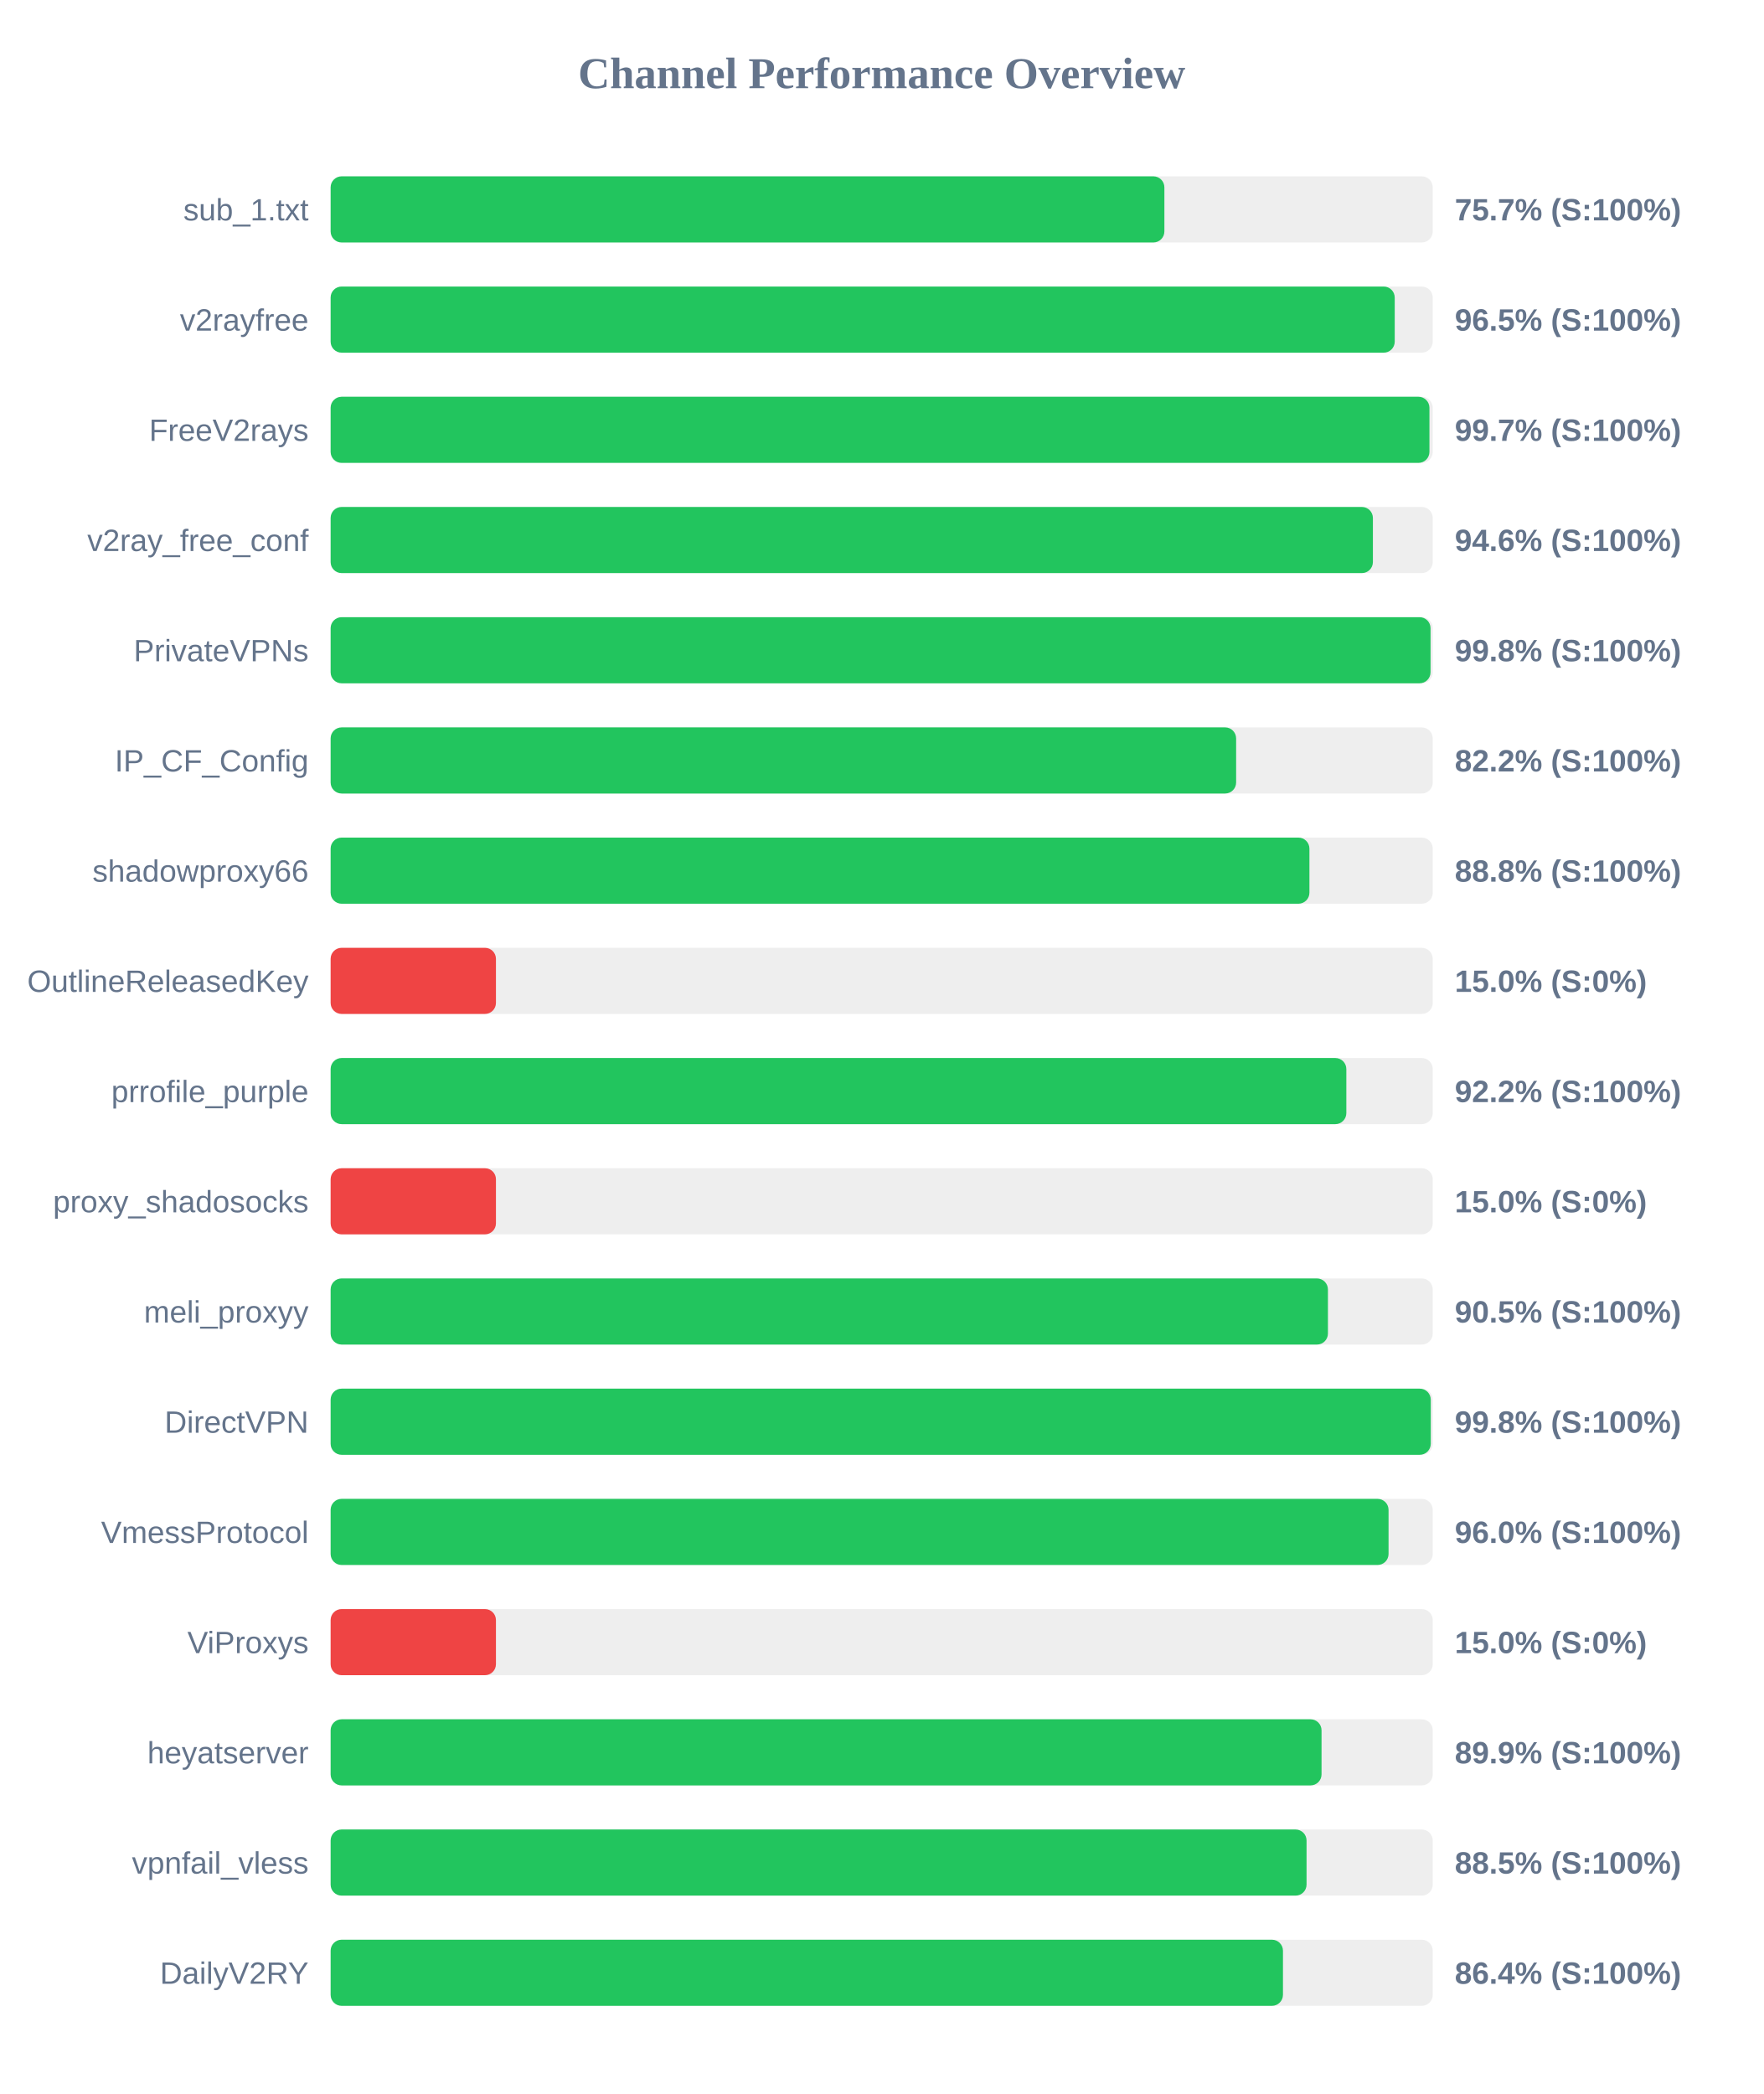
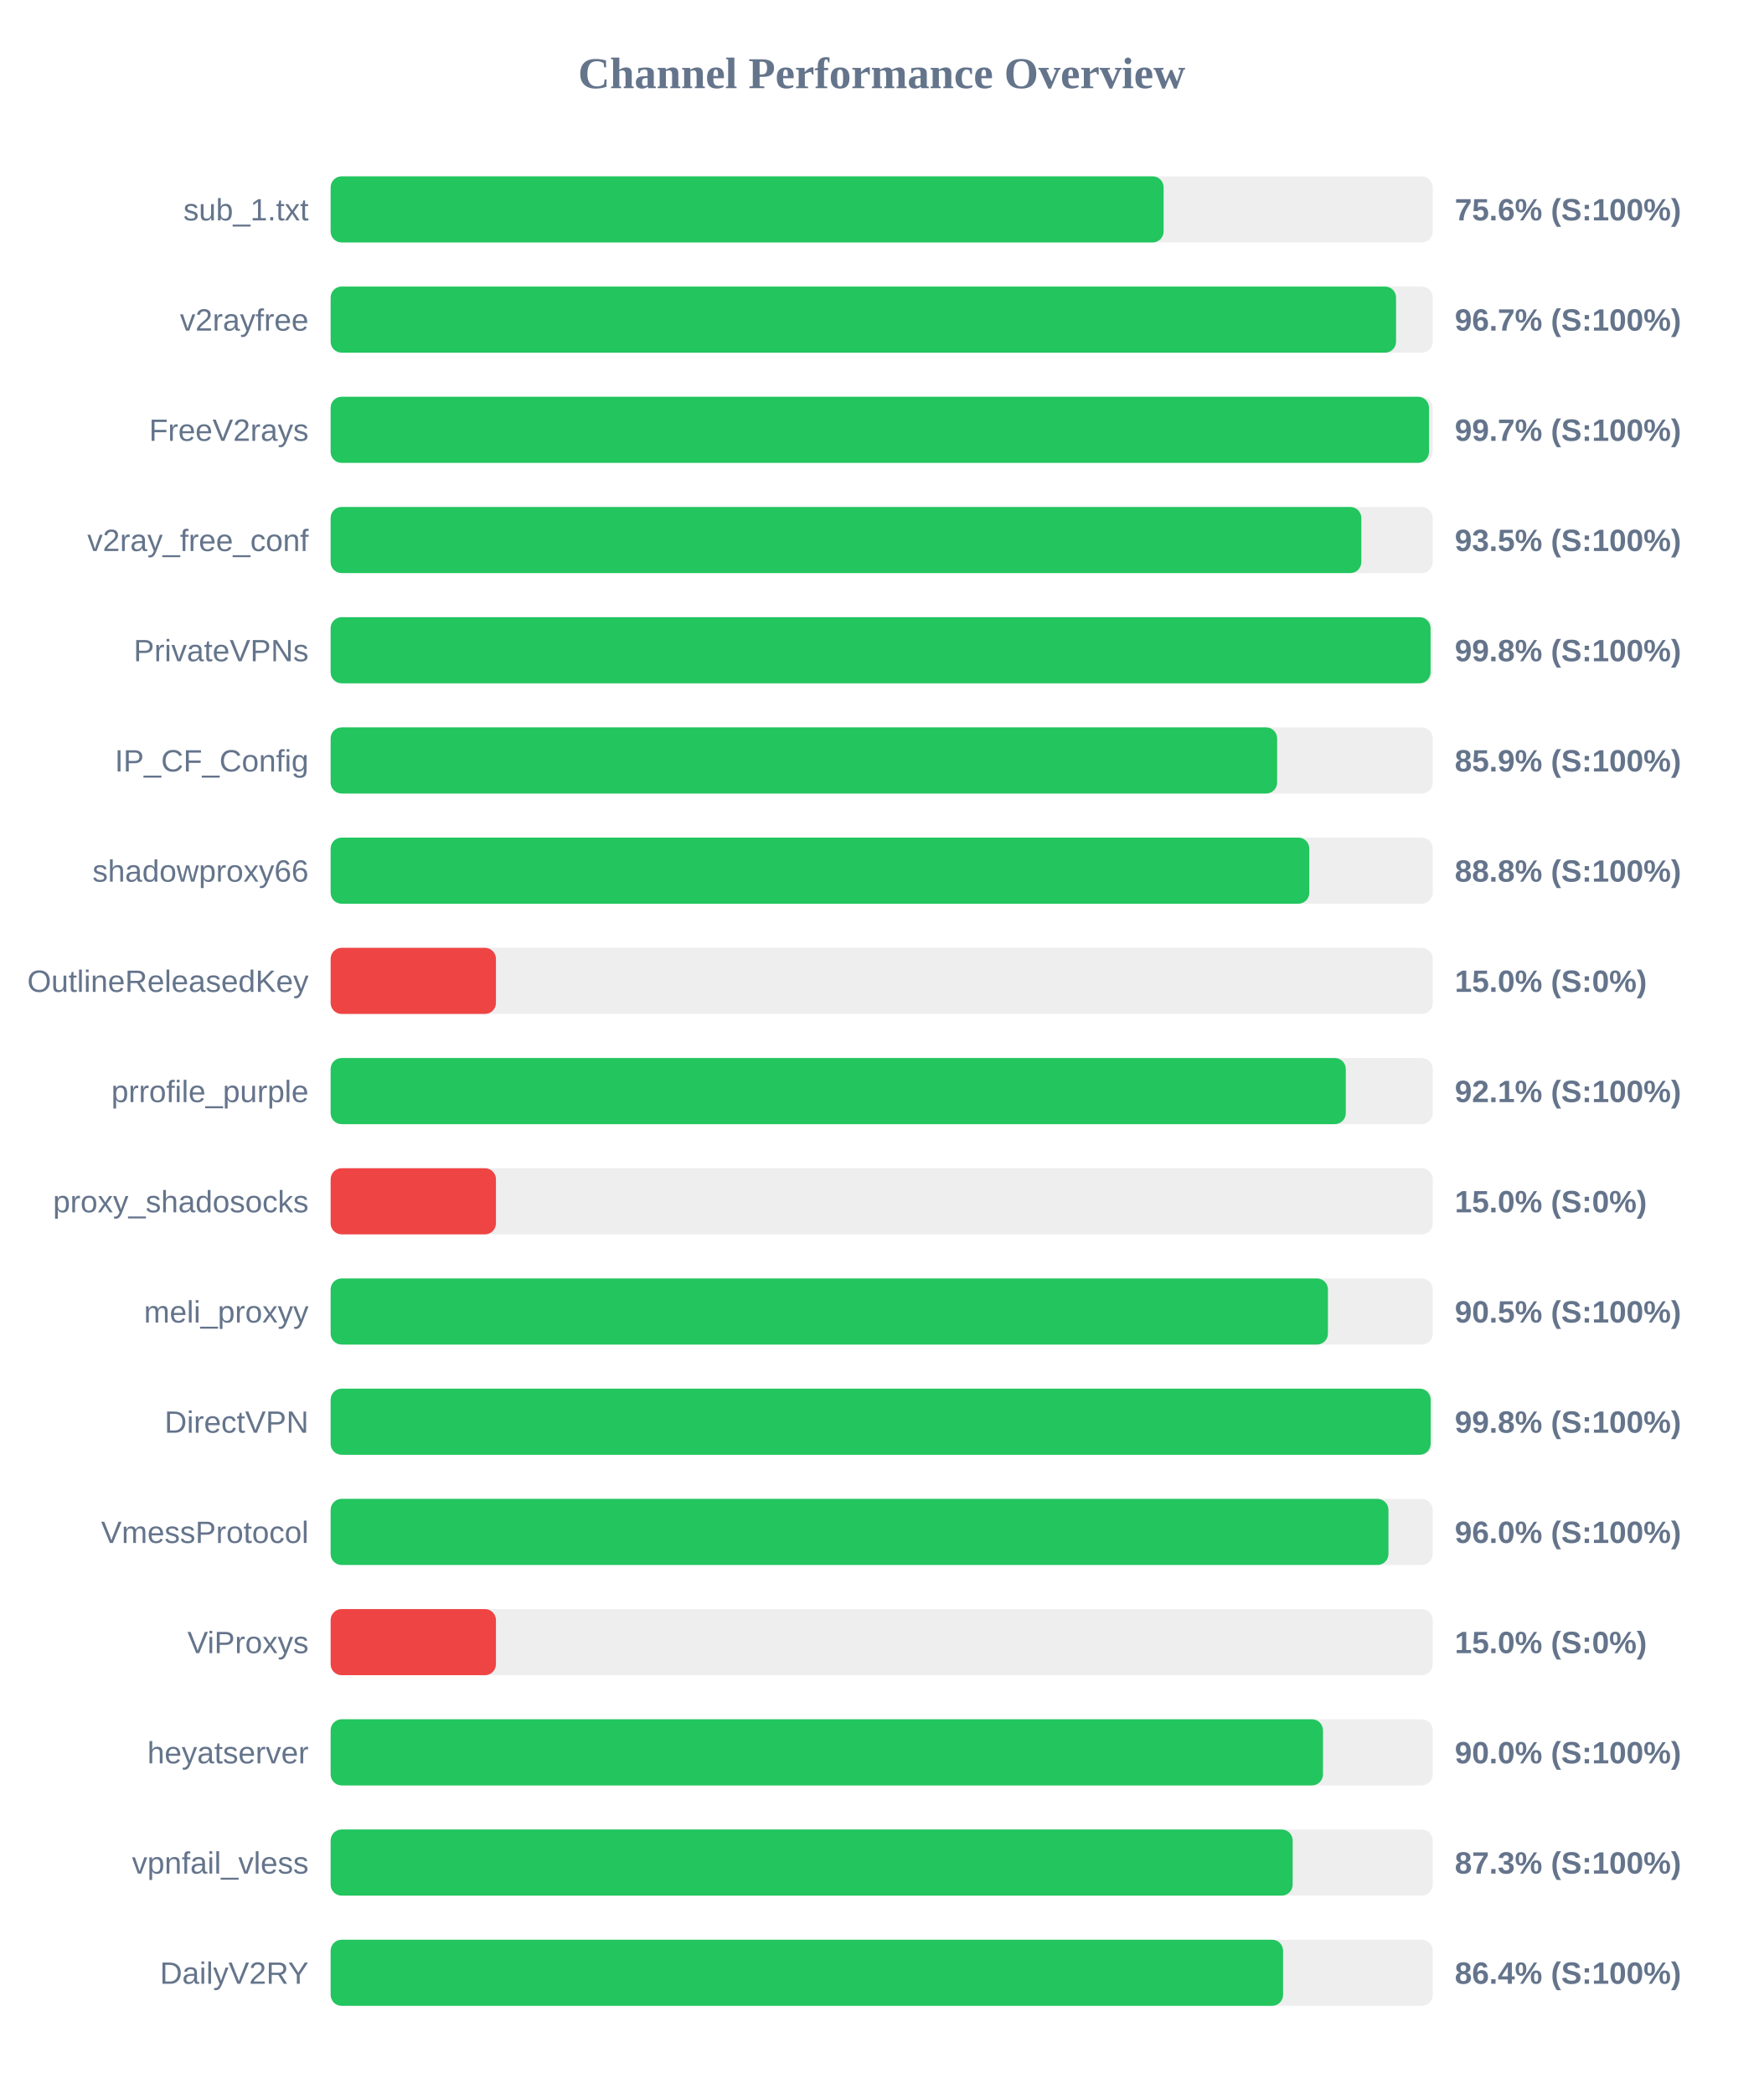
<svg xmlns="http://www.w3.org/2000/svg" width="800" height="950" version="1.1">
  <style>
        .row { font: 14px Arial; fill: #64748b; }
        .score { font: bold 14px Arial; fill: #64748b; }
    </style>
  <text x="400" y="40" text-anchor="middle" font-size="20px" font-weight="bold" fill="#64748b">Channel Performance Overview</text>
  <rect x="150" y="80" width="500" height="30" fill="#eee" rx="5" />
-   <rect x="150" y="80" width="378.25" height="30" fill="#22c55e" rx="5" />
+   <rect x="150" y="80" width="377.9" height="30" fill="#22c55e" rx="5" />
  <text x="140" y="100" text-anchor="end" class="row">sub_1.txt</text>
-   <text x="660" y="100" text-anchor="start" class="score">75.7% (S:100%)</text>
+   <text x="660" y="100" text-anchor="start" class="score">75.6% (S:100%)</text>
  <rect x="150" y="130" width="500" height="30" fill="#eee" rx="5" />
-   <rect x="150" y="130" width="482.75" height="30" fill="#22c55e" rx="5" />
+   <rect x="150" y="130" width="483.35" height="30" fill="#22c55e" rx="5" />
  <text x="140" y="150" text-anchor="end" class="row">v2rayfree</text>
-   <text x="660" y="150" text-anchor="start" class="score">96.5% (S:100%)</text>
+   <text x="660" y="150" text-anchor="start" class="score">96.7% (S:100%)</text>
  <rect x="150" y="180" width="500" height="30" fill="#eee" rx="5" />
-   <rect x="150" y="180" width="498.5" height="30" fill="#22c55e" rx="5" />
+   <rect x="150" y="180" width="498.3" height="30" fill="#22c55e" rx="5" />
  <text x="140" y="200" text-anchor="end" class="row">FreeV2rays</text>
  <text x="660" y="200" text-anchor="start" class="score">99.7% (S:100%)</text>
  <rect x="150" y="230" width="500" height="30" fill="#eee" rx="5" />
-   <rect x="150" y="230" width="472.85" height="30" fill="#22c55e" rx="5" />
+   <rect x="150" y="230" width="467.6" height="30" fill="#22c55e" rx="5" />
  <text x="140" y="250" text-anchor="end" class="row">v2ray_free_conf</text>
-   <text x="660" y="250" text-anchor="start" class="score">94.6% (S:100%)</text>
+   <text x="660" y="250" text-anchor="start" class="score">93.5% (S:100%)</text>
  <rect x="150" y="280" width="500" height="30" fill="#eee" rx="5" />
  <rect x="150" y="280" width="499.0" height="30" fill="#22c55e" rx="5" />
  <text x="140" y="300" text-anchor="end" class="row">PrivateVPNs</text>
  <text x="660" y="300" text-anchor="start" class="score">99.8% (S:100%)</text>
  <rect x="150" y="330" width="500" height="30" fill="#eee" rx="5" />
-   <rect x="150" y="330" width="410.8" height="30" fill="#22c55e" rx="5" />
+   <rect x="150" y="330" width="429.4" height="30" fill="#22c55e" rx="5" />
  <text x="140" y="350" text-anchor="end" class="row">IP_CF_Config</text>
-   <text x="660" y="350" text-anchor="start" class="score">82.2% (S:100%)</text>
+   <text x="660" y="350" text-anchor="start" class="score">85.9% (S:100%)</text>
  <rect x="150" y="380" width="500" height="30" fill="#eee" rx="5" />
-   <rect x="150" y="380" width="444.05" height="30" fill="#22c55e" rx="5" />
+   <rect x="150" y="380" width="444.0" height="30" fill="#22c55e" rx="5" />
  <text x="140" y="400" text-anchor="end" class="row">shadowproxy66</text>
  <text x="660" y="400" text-anchor="start" class="score">88.8% (S:100%)</text>
  <rect x="150" y="430" width="500" height="30" fill="#eee" rx="5" />
  <rect x="150" y="430" width="75.0" height="30" fill="#ef4444" rx="5" />
  <text x="140" y="450" text-anchor="end" class="row">OutlineReleasedKey</text>
  <text x="660" y="450" text-anchor="start" class="score">15.0% (S:0%)</text>
  <rect x="150" y="480" width="500" height="30" fill="#eee" rx="5" />
-   <rect x="150" y="480" width="460.8" height="30" fill="#22c55e" rx="5" />
+   <rect x="150" y="480" width="460.55" height="30" fill="#22c55e" rx="5" />
  <text x="140" y="500" text-anchor="end" class="row">prrofile_purple</text>
-   <text x="660" y="500" text-anchor="start" class="score">92.2% (S:100%)</text>
+   <text x="660" y="500" text-anchor="start" class="score">92.1% (S:100%)</text>
  <rect x="150" y="530" width="500" height="30" fill="#eee" rx="5" />
  <rect x="150" y="530" width="75.0" height="30" fill="#ef4444" rx="5" />
  <text x="140" y="550" text-anchor="end" class="row">proxy_shadosocks</text>
  <text x="660" y="550" text-anchor="start" class="score">15.0% (S:0%)</text>
  <rect x="150" y="580" width="500" height="30" fill="#eee" rx="5" />
  <rect x="150" y="580" width="452.45" height="30" fill="#22c55e" rx="5" />
  <text x="140" y="600" text-anchor="end" class="row">meli_proxyy</text>
  <text x="660" y="600" text-anchor="start" class="score">90.5% (S:100%)</text>
  <rect x="150" y="630" width="500" height="30" fill="#eee" rx="5" />
-   <rect x="150" y="630" width="499.1" height="30" fill="#22c55e" rx="5" />
+   <rect x="150" y="630" width="499.05" height="30" fill="#22c55e" rx="5" />
  <text x="140" y="650" text-anchor="end" class="row">DirectVPN</text>
  <text x="660" y="650" text-anchor="start" class="score">99.8% (S:100%)</text>
  <rect x="150" y="680" width="500" height="30" fill="#eee" rx="5" />
-   <rect x="150" y="680" width="479.95" height="30" fill="#22c55e" rx="5" />
+   <rect x="150" y="680" width="479.9" height="30" fill="#22c55e" rx="5" />
  <text x="140" y="700" text-anchor="end" class="row">VmessProtocol</text>
  <text x="660" y="700" text-anchor="start" class="score">96.0% (S:100%)</text>
  <rect x="150" y="730" width="500" height="30" fill="#eee" rx="5" />
  <rect x="150" y="730" width="75.0" height="30" fill="#ef4444" rx="5" />
  <text x="140" y="750" text-anchor="end" class="row">ViProxys</text>
  <text x="660" y="750" text-anchor="start" class="score">15.0% (S:0%)</text>
  <rect x="150" y="780" width="500" height="30" fill="#eee" rx="5" />
-   <rect x="150" y="780" width="449.55" height="30" fill="#22c55e" rx="5" />
+   <rect x="150" y="780" width="450.2" height="30" fill="#22c55e" rx="5" />
  <text x="140" y="800" text-anchor="end" class="row">heyatserver</text>
-   <text x="660" y="800" text-anchor="start" class="score">89.9% (S:100%)</text>
+   <text x="660" y="800" text-anchor="start" class="score">90.0% (S:100%)</text>
  <rect x="150" y="830" width="500" height="30" fill="#eee" rx="5" />
-   <rect x="150" y="830" width="442.75" height="30" fill="#22c55e" rx="5" />
+   <rect x="150" y="830" width="436.45" height="30" fill="#22c55e" rx="5" />
  <text x="140" y="850" text-anchor="end" class="row">vpnfail_vless</text>
-   <text x="660" y="850" text-anchor="start" class="score">88.5% (S:100%)</text>
+   <text x="660" y="850" text-anchor="start" class="score">87.3% (S:100%)</text>
  <rect x="150" y="880" width="500" height="30" fill="#eee" rx="5" />
-   <rect x="150" y="880" width="432.05" height="30" fill="#22c55e" rx="5" />
+   <rect x="150" y="880" width="432.1" height="30" fill="#22c55e" rx="5" />
  <text x="140" y="900" text-anchor="end" class="row">DailyV2RY</text>
  <text x="660" y="900" text-anchor="start" class="score">86.4% (S:100%)</text>
</svg>
